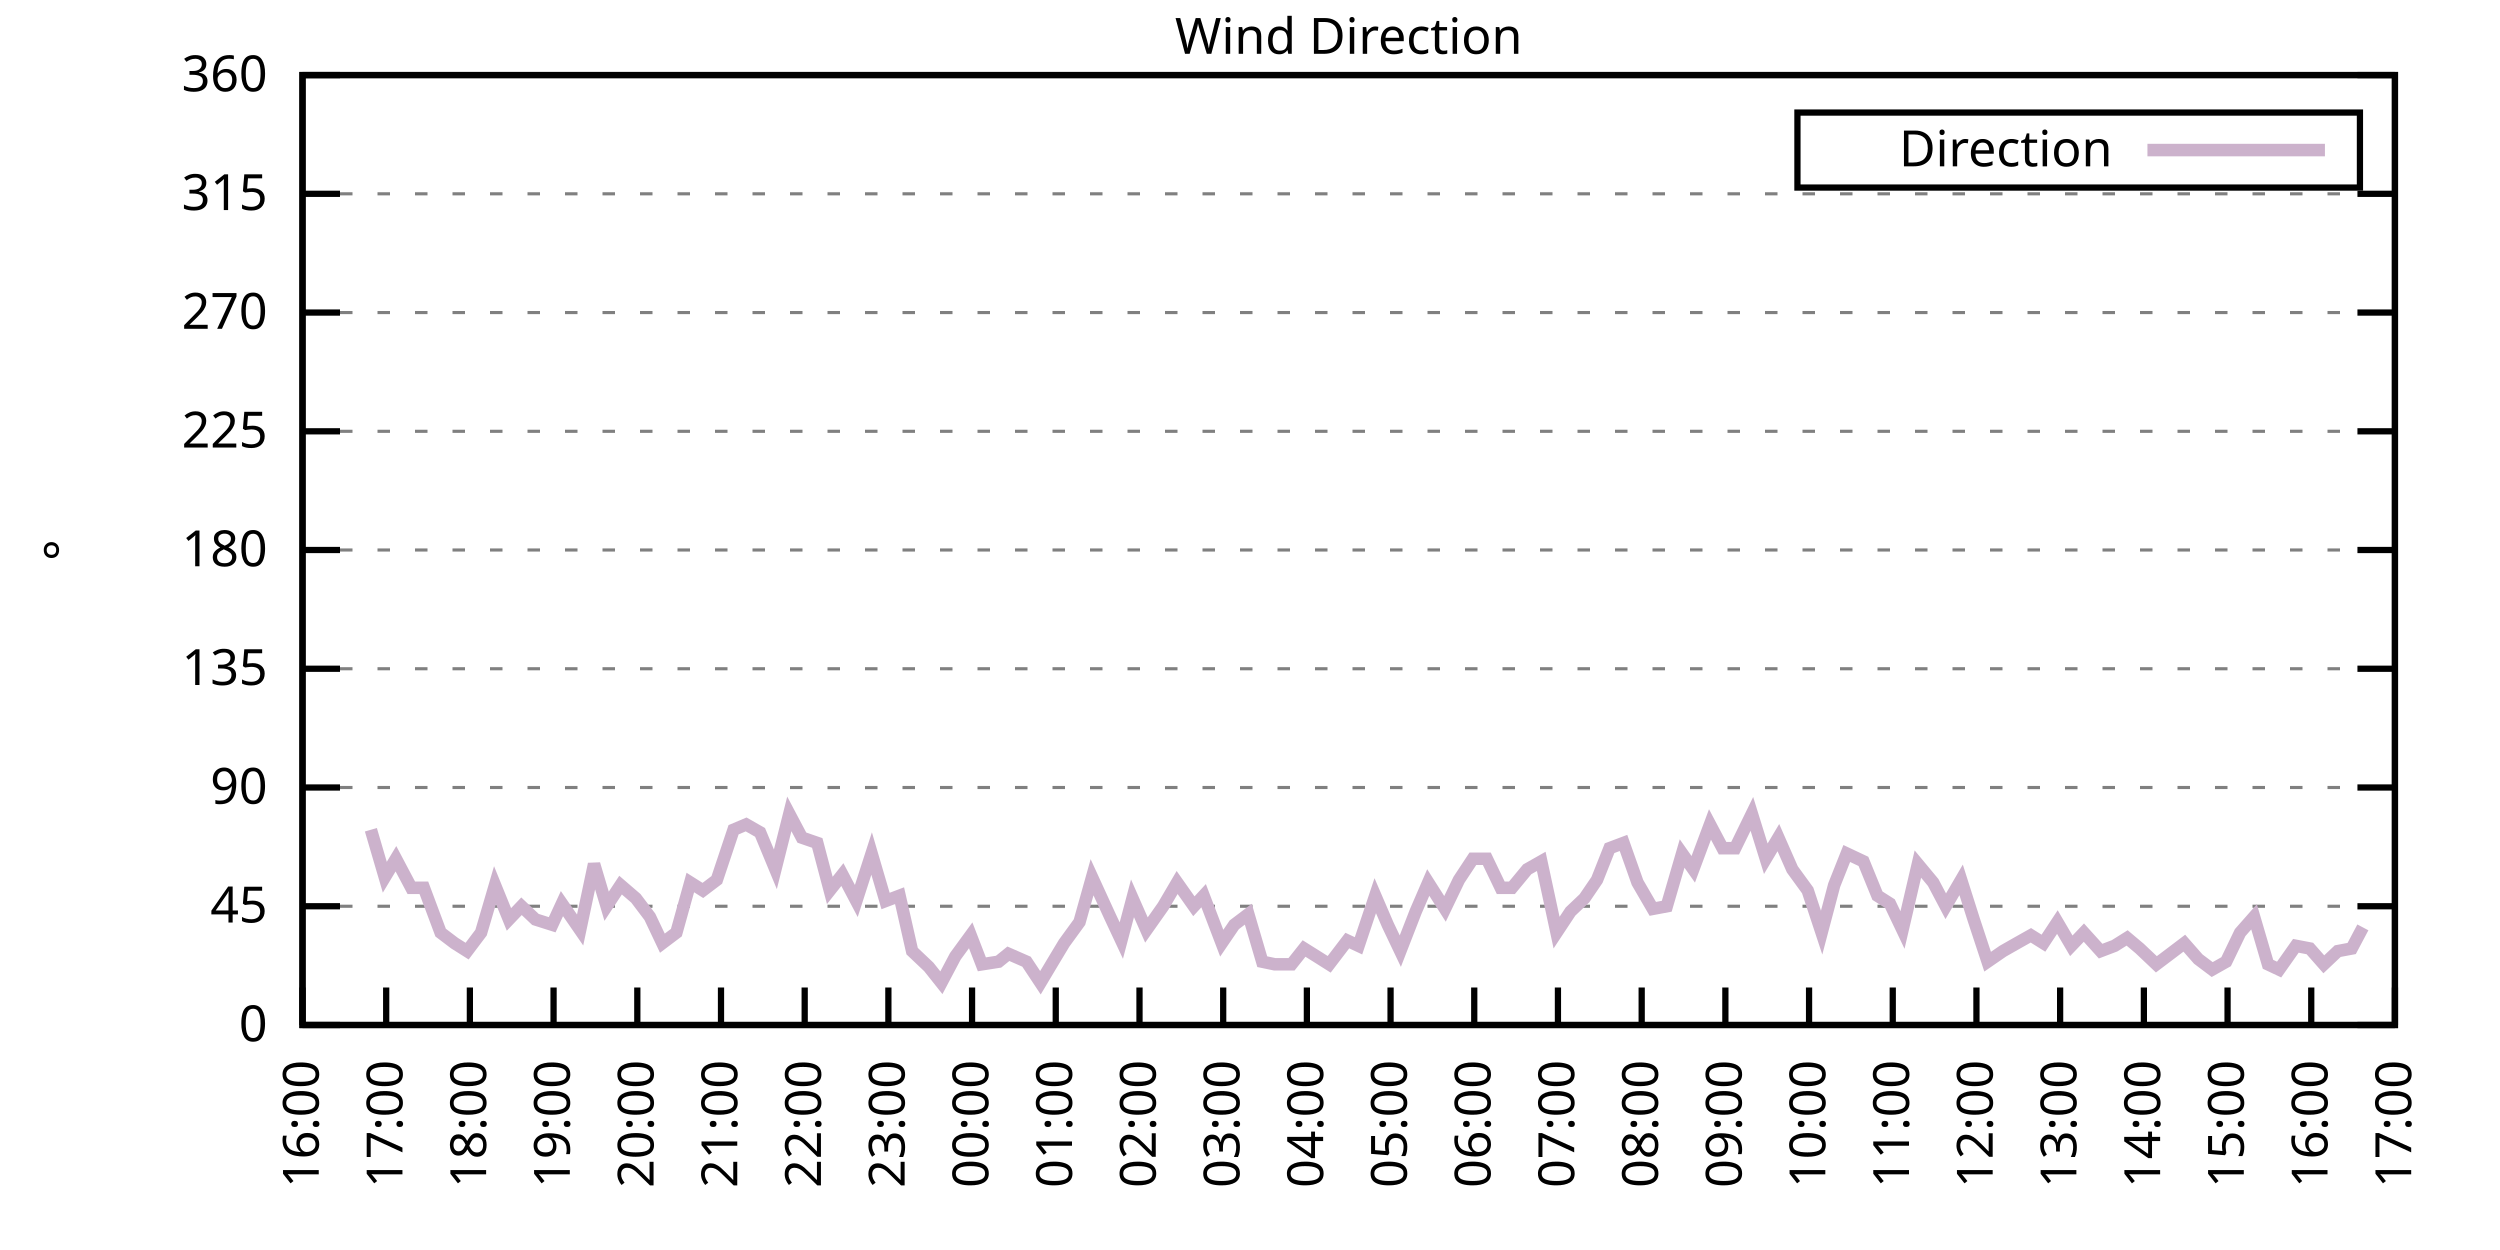
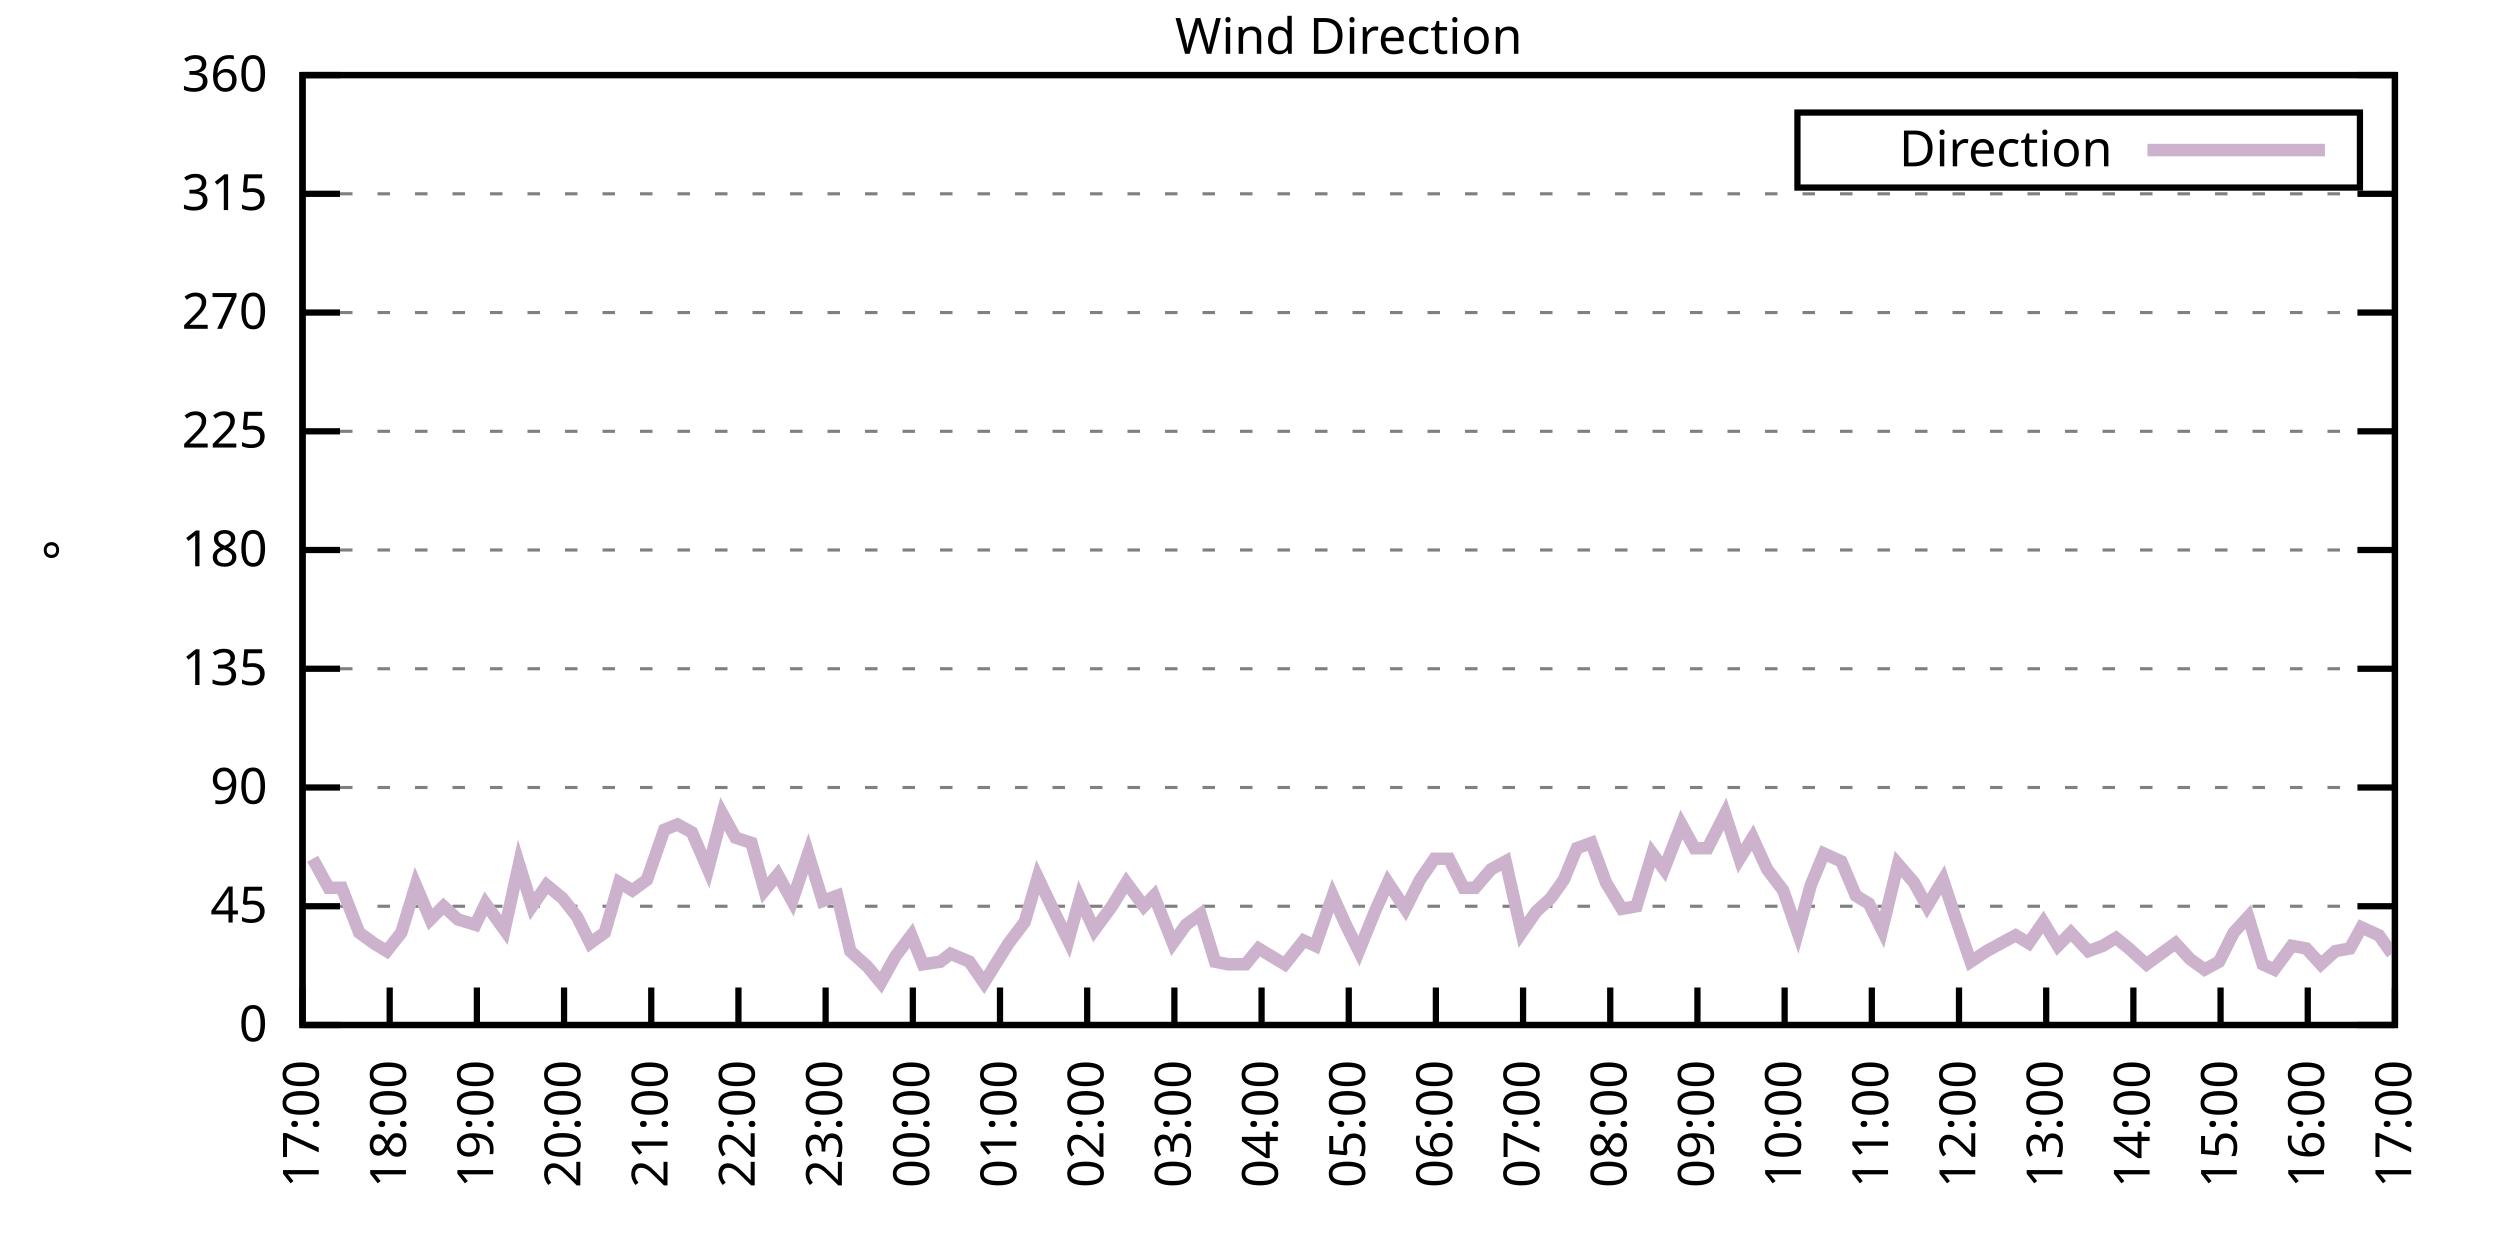
<svg xmlns="http://www.w3.org/2000/svg" xmlns:xlink="http://www.w3.org/1999/xlink" width="400" height="200" viewBox="0 0 400 200">
  <g id="gnuplot_canvas">
    <rect x="0" y="0" width="400" height="200" fill="none" />
    <defs>
      <circle id="gpDot" r="0.5" stroke-width="0.5" stroke="currentColor" />
      <path id="gpPt0" stroke-width="0.333" stroke="currentColor" d="M-1,0 h2 M0,-1 v2" />
      <path id="gpPt1" stroke-width="0.333" stroke="currentColor" d="M-1,-1 L1,1 M1,-1 L-1,1" />
      <path id="gpPt2" stroke-width="0.333" stroke="currentColor" d="M-1,0 L1,0 M0,-1 L0,1 M-1,-1 L1,1 M-1,1 L1,-1" />
      <rect id="gpPt3" stroke-width="0.333" stroke="currentColor" x="-1" y="-1" width="2" height="2" />
      <rect id="gpPt4" stroke-width="0.333" stroke="currentColor" fill="currentColor" x="-1" y="-1" width="2" height="2" />
      <circle id="gpPt5" stroke-width="0.333" stroke="currentColor" cx="0" cy="0" r="1" />
      <use xlink:href="#gpPt5" id="gpPt6" fill="currentColor" stroke="none" />
      <path id="gpPt7" stroke-width="0.333" stroke="currentColor" d="M0,-1.33 L-1.33,0.67 L1.33,0.67 z" />
      <use xlink:href="#gpPt7" id="gpPt8" fill="currentColor" stroke="none" />
      <use xlink:href="#gpPt7" id="gpPt9" stroke="currentColor" transform="rotate(180)" />
      <use xlink:href="#gpPt9" id="gpPt10" fill="currentColor" stroke="none" />
      <use xlink:href="#gpPt3" id="gpPt11" stroke="currentColor" transform="rotate(45)" />
      <use xlink:href="#gpPt11" id="gpPt12" fill="currentColor" stroke="none" />
      <path id="gpPt13" stroke-width="0.333" stroke="currentColor" d="M0,1.330 L1.265,0.411 L0.782,-1.067 L-0.782,-1.076 L-1.265,0.411 z" />
      <use xlink:href="#gpPt13" id="gpPt14" fill="currentColor" stroke="none" />
      <filter id="textbox" filterUnits="objectBoundingBox" x="0" y="0" height="1" width="1">
        <feFlood flood-color="white" flood-opacity="1" result="bgnd" />
        <feComposite in="SourceGraphic" in2="bgnd" operator="atop" />
      </filter>
      <filter id="greybox" filterUnits="objectBoundingBox" x="0" y="0" height="1" width="1">
        <feFlood flood-color="lightgrey" flood-opacity="1" result="grey" />
        <feComposite in="SourceGraphic" in2="grey" operator="atop" />
      </filter>
    </defs>
    <g fill="none" color="white" stroke="currentColor" stroke-width="1.00" stroke-linecap="butt" stroke-linejoin="miter">
</g>
    <g fill="none" color="black" stroke="currentColor" stroke-width="1.00" stroke-linecap="butt" stroke-linejoin="miter">
      <g stroke="none" shape-rendering="crispEdges">
        <polygon fill="rgb(255, 255, 255)" points="48.40,164.00 383.18,164.00 383.18,12.02 48.40,12.02 " />
      </g>
    </g>
    <g fill="none" color="black" stroke="currentColor" stroke-width="1.00" stroke-linecap="butt" stroke-linejoin="miter">
</g>
    <g fill="none" color="black" stroke="black" stroke-width="0.50" stroke-linecap="butt" stroke-linejoin="miter">
</g>
    <g fill="none" color="gray" stroke="currentColor" stroke-width="0.50" stroke-linecap="butt" stroke-linejoin="miter">
      <path stroke="gray" stroke-dasharray="2,4" class="gridline" d="M48.40,164.00 L383.19,164.00  " />
    </g>
    <g fill="none" color="gray" stroke="gray" stroke-width="1.00" stroke-linecap="butt" stroke-linejoin="miter">
</g>
    <g fill="none" color="black" stroke="currentColor" stroke-width="1.00" stroke-linecap="butt" stroke-linejoin="miter">
      <path stroke="black" d="M48.40,164.00 L54.40,164.00 M383.19,164.00 L377.19,164.00  " />
      <g transform="translate(42.80,166.60)" stroke="none" fill="black" font-family="Sans" font-size="8.00" text-anchor="end">
        <text>
          <tspan font-family="Sans"> 0</tspan>
        </text>
      </g>
    </g>
    <g fill="none" color="black" stroke="currentColor" stroke-width="1.00" stroke-linecap="butt" stroke-linejoin="miter">
</g>
    <g fill="none" color="black" stroke="black" stroke-width="0.50" stroke-linecap="butt" stroke-linejoin="miter">
</g>
    <g fill="none" color="gray" stroke="currentColor" stroke-width="0.50" stroke-linecap="butt" stroke-linejoin="miter">
      <path stroke="gray" stroke-dasharray="2,4" class="gridline" d="M48.40,145.00 L383.19,145.00  " />
    </g>
    <g fill="none" color="gray" stroke="gray" stroke-width="1.00" stroke-linecap="butt" stroke-linejoin="miter">
</g>
    <g fill="none" color="black" stroke="currentColor" stroke-width="1.00" stroke-linecap="butt" stroke-linejoin="miter">
      <path stroke="black" d="M48.40,145.00 L54.40,145.00 M383.19,145.00 L377.19,145.00  " />
      <g transform="translate(42.80,147.60)" stroke="none" fill="black" font-family="Sans" font-size="8.00" text-anchor="end">
        <text>
          <tspan font-family="Sans"> 45</tspan>
        </text>
      </g>
    </g>
    <g fill="none" color="black" stroke="currentColor" stroke-width="1.00" stroke-linecap="butt" stroke-linejoin="miter">
</g>
    <g fill="none" color="black" stroke="black" stroke-width="0.50" stroke-linecap="butt" stroke-linejoin="miter">
</g>
    <g fill="none" color="gray" stroke="currentColor" stroke-width="0.50" stroke-linecap="butt" stroke-linejoin="miter">
      <path stroke="gray" stroke-dasharray="2,4" class="gridline" d="M48.40,126.00 L383.19,126.00  " />
    </g>
    <g fill="none" color="gray" stroke="gray" stroke-width="1.00" stroke-linecap="butt" stroke-linejoin="miter">
</g>
    <g fill="none" color="black" stroke="currentColor" stroke-width="1.00" stroke-linecap="butt" stroke-linejoin="miter">
      <path stroke="black" d="M48.40,126.00 L54.40,126.00 M383.19,126.00 L377.19,126.00  " />
      <g transform="translate(42.80,128.60)" stroke="none" fill="black" font-family="Sans" font-size="8.00" text-anchor="end">
        <text>
          <tspan font-family="Sans"> 90</tspan>
        </text>
      </g>
    </g>
    <g fill="none" color="black" stroke="currentColor" stroke-width="1.00" stroke-linecap="butt" stroke-linejoin="miter">
</g>
    <g fill="none" color="black" stroke="black" stroke-width="0.50" stroke-linecap="butt" stroke-linejoin="miter">
</g>
    <g fill="none" color="gray" stroke="currentColor" stroke-width="0.50" stroke-linecap="butt" stroke-linejoin="miter">
      <path stroke="gray" stroke-dasharray="2,4" class="gridline" d="M48.40,107.00 L383.19,107.00  " />
    </g>
    <g fill="none" color="gray" stroke="gray" stroke-width="1.00" stroke-linecap="butt" stroke-linejoin="miter">
</g>
    <g fill="none" color="black" stroke="currentColor" stroke-width="1.00" stroke-linecap="butt" stroke-linejoin="miter">
      <path stroke="black" d="M48.40,107.00 L54.40,107.00 M383.19,107.00 L377.19,107.00  " />
      <g transform="translate(42.80,109.60)" stroke="none" fill="black" font-family="Sans" font-size="8.00" text-anchor="end">
        <text>
          <tspan font-family="Sans"> 135</tspan>
        </text>
      </g>
    </g>
    <g fill="none" color="black" stroke="currentColor" stroke-width="1.00" stroke-linecap="butt" stroke-linejoin="miter">
</g>
    <g fill="none" color="black" stroke="black" stroke-width="0.50" stroke-linecap="butt" stroke-linejoin="miter">
</g>
    <g fill="none" color="gray" stroke="currentColor" stroke-width="0.50" stroke-linecap="butt" stroke-linejoin="miter">
      <path stroke="gray" stroke-dasharray="2,4" class="gridline" d="M48.40,88.00 L383.19,88.00  " />
    </g>
    <g fill="none" color="gray" stroke="gray" stroke-width="1.00" stroke-linecap="butt" stroke-linejoin="miter">
</g>
    <g fill="none" color="black" stroke="currentColor" stroke-width="1.00" stroke-linecap="butt" stroke-linejoin="miter">
      <path stroke="black" d="M48.40,88.00 L54.40,88.00 M383.19,88.00 L377.19,88.00  " />
      <g transform="translate(42.80,90.60)" stroke="none" fill="black" font-family="Sans" font-size="8.00" text-anchor="end">
        <text>
          <tspan font-family="Sans"> 180</tspan>
        </text>
      </g>
    </g>
    <g fill="none" color="black" stroke="currentColor" stroke-width="1.00" stroke-linecap="butt" stroke-linejoin="miter">
</g>
    <g fill="none" color="black" stroke="black" stroke-width="0.50" stroke-linecap="butt" stroke-linejoin="miter">
</g>
    <g fill="none" color="gray" stroke="currentColor" stroke-width="0.50" stroke-linecap="butt" stroke-linejoin="miter">
      <path stroke="gray" stroke-dasharray="2,4" class="gridline" d="M48.40,69.01 L383.19,69.01  " />
    </g>
    <g fill="none" color="gray" stroke="gray" stroke-width="1.00" stroke-linecap="butt" stroke-linejoin="miter">
</g>
    <g fill="none" color="black" stroke="currentColor" stroke-width="1.00" stroke-linecap="butt" stroke-linejoin="miter">
      <path stroke="black" d="M48.40,69.01 L54.40,69.01 M383.19,69.01 L377.19,69.01  " />
      <g transform="translate(42.80,71.61)" stroke="none" fill="black" font-family="Sans" font-size="8.00" text-anchor="end">
        <text>
          <tspan font-family="Sans"> 225</tspan>
        </text>
      </g>
    </g>
    <g fill="none" color="black" stroke="currentColor" stroke-width="1.00" stroke-linecap="butt" stroke-linejoin="miter">
</g>
    <g fill="none" color="black" stroke="black" stroke-width="0.50" stroke-linecap="butt" stroke-linejoin="miter">
</g>
    <g fill="none" color="gray" stroke="currentColor" stroke-width="0.50" stroke-linecap="butt" stroke-linejoin="miter">
      <path stroke="gray" stroke-dasharray="2,4" class="gridline" d="M48.40,50.01 L383.19,50.01  " />
    </g>
    <g fill="none" color="gray" stroke="gray" stroke-width="1.00" stroke-linecap="butt" stroke-linejoin="miter">
</g>
    <g fill="none" color="black" stroke="currentColor" stroke-width="1.00" stroke-linecap="butt" stroke-linejoin="miter">
      <path stroke="black" d="M48.40,50.01 L54.40,50.01 M383.19,50.01 L377.19,50.01  " />
      <g transform="translate(42.80,52.61)" stroke="none" fill="black" font-family="Sans" font-size="8.00" text-anchor="end">
        <text>
          <tspan font-family="Sans"> 270</tspan>
        </text>
      </g>
    </g>
    <g fill="none" color="black" stroke="currentColor" stroke-width="1.00" stroke-linecap="butt" stroke-linejoin="miter">
</g>
    <g fill="none" color="black" stroke="black" stroke-width="0.50" stroke-linecap="butt" stroke-linejoin="miter">
</g>
    <g fill="none" color="gray" stroke="currentColor" stroke-width="0.50" stroke-linecap="butt" stroke-linejoin="miter">
      <path stroke="gray" stroke-dasharray="2,4" class="gridline" d="M48.40,31.01 L383.19,31.01  " />
    </g>
    <g fill="none" color="gray" stroke="gray" stroke-width="1.00" stroke-linecap="butt" stroke-linejoin="miter">
</g>
    <g fill="none" color="black" stroke="currentColor" stroke-width="1.00" stroke-linecap="butt" stroke-linejoin="miter">
      <path stroke="black" d="M48.40,31.01 L54.40,31.01 M383.19,31.01 L377.19,31.01  " />
      <g transform="translate(42.80,33.61)" stroke="none" fill="black" font-family="Sans" font-size="8.00" text-anchor="end">
        <text>
          <tspan font-family="Sans"> 315</tspan>
        </text>
      </g>
    </g>
    <g fill="none" color="black" stroke="currentColor" stroke-width="1.00" stroke-linecap="butt" stroke-linejoin="miter">
</g>
    <g fill="none" color="black" stroke="black" stroke-width="0.50" stroke-linecap="butt" stroke-linejoin="miter">
</g>
    <g fill="none" color="gray" stroke="currentColor" stroke-width="0.50" stroke-linecap="butt" stroke-linejoin="miter">
      <path stroke="gray" stroke-dasharray="2,4" class="gridline" d="M48.40,12.01 L383.19,12.01  " />
    </g>
    <g fill="none" color="gray" stroke="gray" stroke-width="1.00" stroke-linecap="butt" stroke-linejoin="miter">
</g>
    <g fill="none" color="black" stroke="currentColor" stroke-width="1.00" stroke-linecap="butt" stroke-linejoin="miter">
      <path stroke="black" d="M48.40,12.01 L54.40,12.01 M383.19,12.01 L377.19,12.01  " />
      <g transform="translate(42.80,14.61)" stroke="none" fill="black" font-family="Sans" font-size="8.00" text-anchor="end">
        <text>
          <tspan font-family="Sans"> 360</tspan>
        </text>
      </g>
    </g>
    <g fill="none" color="black" stroke="currentColor" stroke-width="1.00" stroke-linecap="butt" stroke-linejoin="miter">
      <path stroke="black" d="M48.40,164.00 L48.40,158.00  " />
      <g transform="translate(51.00,169.60) rotate(270.00)" stroke="none" fill="black" font-family="Sans" font-size="8.00" text-anchor="end">
        <text>
-           <tspan font-family="Sans">16:00</tspan>
-         </text>
-       </g>
-     </g>
-     <g fill="none" color="black" stroke="currentColor" stroke-width="1.00" stroke-linecap="butt" stroke-linejoin="miter">
-       <path stroke="black" d="M61.79,164.00 L61.79,158.00  " />
-       <g transform="translate(64.39,169.60) rotate(270.00)" stroke="none" fill="black" font-family="Sans" font-size="8.00" text-anchor="end">
-         <text>
          <tspan font-family="Sans">17:00</tspan>
        </text>
      </g>
    </g>
    <g fill="none" color="black" stroke="currentColor" stroke-width="1.00" stroke-linecap="butt" stroke-linejoin="miter">
-       <path stroke="black" d="M75.18,164.00 L75.18,158.00  " />
-       <g transform="translate(77.78,169.60) rotate(270.00)" stroke="none" fill="black" font-family="Sans" font-size="8.00" text-anchor="end">
+       <path stroke="black" d="M62.35,164.00 L62.35,158.00  " />
+       <g transform="translate(64.95,169.60) rotate(270.00)" stroke="none" fill="black" font-family="Sans" font-size="8.00" text-anchor="end">
        <text>
          <tspan font-family="Sans">18:00</tspan>
        </text>
      </g>
    </g>
    <g fill="none" color="black" stroke="currentColor" stroke-width="1.00" stroke-linecap="butt" stroke-linejoin="miter">
-       <path stroke="black" d="M88.57,164.00 L88.57,158.00  " />
-       <g transform="translate(91.17,169.60) rotate(270.00)" stroke="none" fill="black" font-family="Sans" font-size="8.00" text-anchor="end">
+       <path stroke="black" d="M76.30,164.00 L76.30,158.00  " />
+       <g transform="translate(78.90,169.60) rotate(270.00)" stroke="none" fill="black" font-family="Sans" font-size="8.00" text-anchor="end">
        <text>
          <tspan font-family="Sans">19:00</tspan>
        </text>
      </g>
    </g>
    <g fill="none" color="black" stroke="currentColor" stroke-width="1.00" stroke-linecap="butt" stroke-linejoin="miter">
-       <path stroke="black" d="M101.97,164.00 L101.97,158.00  " />
-       <g transform="translate(104.57,169.60) rotate(270.00)" stroke="none" fill="black" font-family="Sans" font-size="8.00" text-anchor="end">
+       <path stroke="black" d="M90.25,164.00 L90.25,158.00  " />
+       <g transform="translate(92.85,169.60) rotate(270.00)" stroke="none" fill="black" font-family="Sans" font-size="8.00" text-anchor="end">
        <text>
          <tspan font-family="Sans">20:00</tspan>
        </text>
      </g>
    </g>
    <g fill="none" color="black" stroke="currentColor" stroke-width="1.00" stroke-linecap="butt" stroke-linejoin="miter">
-       <path stroke="black" d="M115.36,164.00 L115.36,158.00  " />
-       <g transform="translate(117.96,169.60) rotate(270.00)" stroke="none" fill="black" font-family="Sans" font-size="8.00" text-anchor="end">
+       <path stroke="black" d="M104.20,164.00 L104.20,158.00  " />
+       <g transform="translate(106.80,169.60) rotate(270.00)" stroke="none" fill="black" font-family="Sans" font-size="8.00" text-anchor="end">
        <text>
          <tspan font-family="Sans">21:00</tspan>
        </text>
      </g>
    </g>
    <g fill="none" color="black" stroke="currentColor" stroke-width="1.00" stroke-linecap="butt" stroke-linejoin="miter">
-       <path stroke="black" d="M128.75,164.00 L128.75,158.00  " />
-       <g transform="translate(131.35,169.60) rotate(270.00)" stroke="none" fill="black" font-family="Sans" font-size="8.00" text-anchor="end">
+       <path stroke="black" d="M118.15,164.00 L118.15,158.00  " />
+       <g transform="translate(120.75,169.60) rotate(270.00)" stroke="none" fill="black" font-family="Sans" font-size="8.00" text-anchor="end">
        <text>
          <tspan font-family="Sans">22:00</tspan>
        </text>
      </g>
    </g>
    <g fill="none" color="black" stroke="currentColor" stroke-width="1.00" stroke-linecap="butt" stroke-linejoin="miter">
-       <path stroke="black" d="M142.14,164.00 L142.14,158.00  " />
-       <g transform="translate(144.74,169.60) rotate(270.00)" stroke="none" fill="black" font-family="Sans" font-size="8.00" text-anchor="end">
+       <path stroke="black" d="M132.10,164.00 L132.10,158.00  " />
+       <g transform="translate(134.70,169.60) rotate(270.00)" stroke="none" fill="black" font-family="Sans" font-size="8.00" text-anchor="end">
        <text>
          <tspan font-family="Sans">23:00</tspan>
        </text>
      </g>
    </g>
    <g fill="none" color="black" stroke="currentColor" stroke-width="1.00" stroke-linecap="butt" stroke-linejoin="miter">
-       <path stroke="black" d="M155.53,164.00 L155.53,158.00  " />
-       <g transform="translate(158.13,169.60) rotate(270.00)" stroke="none" fill="black" font-family="Sans" font-size="8.00" text-anchor="end">
+       <path stroke="black" d="M146.05,164.00 L146.05,158.00  " />
+       <g transform="translate(148.65,169.60) rotate(270.00)" stroke="none" fill="black" font-family="Sans" font-size="8.00" text-anchor="end">
        <text>
          <tspan font-family="Sans">00:00</tspan>
        </text>
      </g>
    </g>
    <g fill="none" color="black" stroke="currentColor" stroke-width="1.00" stroke-linecap="butt" stroke-linejoin="miter">
-       <path stroke="black" d="M168.92,164.00 L168.92,158.00  " />
-       <g transform="translate(171.52,169.60) rotate(270.00)" stroke="none" fill="black" font-family="Sans" font-size="8.00" text-anchor="end">
+       <path stroke="black" d="M160.00,164.00 L160.00,158.00  " />
+       <g transform="translate(162.60,169.60) rotate(270.00)" stroke="none" fill="black" font-family="Sans" font-size="8.00" text-anchor="end">
        <text>
          <tspan font-family="Sans">01:00</tspan>
        </text>
      </g>
    </g>
    <g fill="none" color="black" stroke="currentColor" stroke-width="1.00" stroke-linecap="butt" stroke-linejoin="miter">
-       <path stroke="black" d="M182.32,164.00 L182.32,158.00  " />
-       <g transform="translate(184.92,169.60) rotate(270.00)" stroke="none" fill="black" font-family="Sans" font-size="8.00" text-anchor="end">
+       <path stroke="black" d="M173.95,164.00 L173.95,158.00  " />
+       <g transform="translate(176.55,169.60) rotate(270.00)" stroke="none" fill="black" font-family="Sans" font-size="8.00" text-anchor="end">
        <text>
          <tspan font-family="Sans">02:00</tspan>
        </text>
      </g>
    </g>
    <g fill="none" color="black" stroke="currentColor" stroke-width="1.00" stroke-linecap="butt" stroke-linejoin="miter">
-       <path stroke="black" d="M195.71,164.00 L195.71,158.00  " />
-       <g transform="translate(198.31,169.60) rotate(270.00)" stroke="none" fill="black" font-family="Sans" font-size="8.00" text-anchor="end">
+       <path stroke="black" d="M187.90,164.00 L187.90,158.00  " />
+       <g transform="translate(190.50,169.60) rotate(270.00)" stroke="none" fill="black" font-family="Sans" font-size="8.00" text-anchor="end">
        <text>
          <tspan font-family="Sans">03:00</tspan>
        </text>
      </g>
    </g>
    <g fill="none" color="black" stroke="currentColor" stroke-width="1.00" stroke-linecap="butt" stroke-linejoin="miter">
-       <path stroke="black" d="M209.10,164.00 L209.10,158.00  " />
-       <g transform="translate(211.70,169.60) rotate(270.00)" stroke="none" fill="black" font-family="Sans" font-size="8.00" text-anchor="end">
+       <path stroke="black" d="M201.85,164.00 L201.85,158.00  " />
+       <g transform="translate(204.45,169.60) rotate(270.00)" stroke="none" fill="black" font-family="Sans" font-size="8.00" text-anchor="end">
        <text>
          <tspan font-family="Sans">04:00</tspan>
        </text>
      </g>
    </g>
    <g fill="none" color="black" stroke="currentColor" stroke-width="1.00" stroke-linecap="butt" stroke-linejoin="miter">
-       <path stroke="black" d="M222.49,164.00 L222.49,158.00  " />
-       <g transform="translate(225.09,169.60) rotate(270.00)" stroke="none" fill="black" font-family="Sans" font-size="8.00" text-anchor="end">
+       <path stroke="black" d="M215.80,164.00 L215.80,158.00  " />
+       <g transform="translate(218.40,169.60) rotate(270.00)" stroke="none" fill="black" font-family="Sans" font-size="8.00" text-anchor="end">
        <text>
          <tspan font-family="Sans">05:00</tspan>
        </text>
      </g>
    </g>
    <g fill="none" color="black" stroke="currentColor" stroke-width="1.00" stroke-linecap="butt" stroke-linejoin="miter">
-       <path stroke="black" d="M235.88,164.00 L235.88,158.00  " />
-       <g transform="translate(238.48,169.60) rotate(270.00)" stroke="none" fill="black" font-family="Sans" font-size="8.00" text-anchor="end">
+       <path stroke="black" d="M229.74,164.00 L229.74,158.00  " />
+       <g transform="translate(232.34,169.60) rotate(270.00)" stroke="none" fill="black" font-family="Sans" font-size="8.00" text-anchor="end">
        <text>
          <tspan font-family="Sans">06:00</tspan>
        </text>
      </g>
    </g>
    <g fill="none" color="black" stroke="currentColor" stroke-width="1.00" stroke-linecap="butt" stroke-linejoin="miter">
-       <path stroke="black" d="M249.27,164.00 L249.27,158.00  " />
-       <g transform="translate(251.87,169.60) rotate(270.00)" stroke="none" fill="black" font-family="Sans" font-size="8.00" text-anchor="end">
+       <path stroke="black" d="M243.69,164.00 L243.69,158.00  " />
+       <g transform="translate(246.29,169.60) rotate(270.00)" stroke="none" fill="black" font-family="Sans" font-size="8.00" text-anchor="end">
        <text>
          <tspan font-family="Sans">07:00</tspan>
        </text>
      </g>
    </g>
    <g fill="none" color="black" stroke="currentColor" stroke-width="1.00" stroke-linecap="butt" stroke-linejoin="miter">
-       <path stroke="black" d="M262.67,164.00 L262.67,158.00  " />
-       <g transform="translate(265.27,169.60) rotate(270.00)" stroke="none" fill="black" font-family="Sans" font-size="8.00" text-anchor="end">
+       <path stroke="black" d="M257.64,164.00 L257.64,158.00  " />
+       <g transform="translate(260.24,169.60) rotate(270.00)" stroke="none" fill="black" font-family="Sans" font-size="8.00" text-anchor="end">
        <text>
          <tspan font-family="Sans">08:00</tspan>
        </text>
      </g>
    </g>
    <g fill="none" color="black" stroke="currentColor" stroke-width="1.00" stroke-linecap="butt" stroke-linejoin="miter">
-       <path stroke="black" d="M276.06,164.00 L276.06,158.00  " />
-       <g transform="translate(278.66,169.60) rotate(270.00)" stroke="none" fill="black" font-family="Sans" font-size="8.00" text-anchor="end">
+       <path stroke="black" d="M271.59,164.00 L271.59,158.00  " />
+       <g transform="translate(274.19,169.60) rotate(270.00)" stroke="none" fill="black" font-family="Sans" font-size="8.00" text-anchor="end">
        <text>
          <tspan font-family="Sans">09:00</tspan>
        </text>
      </g>
    </g>
    <g fill="none" color="black" stroke="currentColor" stroke-width="1.00" stroke-linecap="butt" stroke-linejoin="miter">
-       <path stroke="black" d="M289.45,164.00 L289.45,158.00  " />
-       <g transform="translate(292.05,169.60) rotate(270.00)" stroke="none" fill="black" font-family="Sans" font-size="8.00" text-anchor="end">
+       <path stroke="black" d="M285.54,164.00 L285.54,158.00  " />
+       <g transform="translate(288.14,169.60) rotate(270.00)" stroke="none" fill="black" font-family="Sans" font-size="8.00" text-anchor="end">
        <text>
          <tspan font-family="Sans">10:00</tspan>
        </text>
      </g>
    </g>
    <g fill="none" color="black" stroke="currentColor" stroke-width="1.00" stroke-linecap="butt" stroke-linejoin="miter">
-       <path stroke="black" d="M302.84,164.00 L302.84,158.00  " />
-       <g transform="translate(305.44,169.60) rotate(270.00)" stroke="none" fill="black" font-family="Sans" font-size="8.00" text-anchor="end">
+       <path stroke="black" d="M299.49,164.00 L299.49,158.00  " />
+       <g transform="translate(302.09,169.60) rotate(270.00)" stroke="none" fill="black" font-family="Sans" font-size="8.00" text-anchor="end">
        <text>
          <tspan font-family="Sans">11:00</tspan>
        </text>
      </g>
    </g>
    <g fill="none" color="black" stroke="currentColor" stroke-width="1.00" stroke-linecap="butt" stroke-linejoin="miter">
-       <path stroke="black" d="M316.23,164.00 L316.23,158.00  " />
-       <g transform="translate(318.83,169.60) rotate(270.00)" stroke="none" fill="black" font-family="Sans" font-size="8.00" text-anchor="end">
+       <path stroke="black" d="M313.44,164.00 L313.44,158.00  " />
+       <g transform="translate(316.04,169.60) rotate(270.00)" stroke="none" fill="black" font-family="Sans" font-size="8.00" text-anchor="end">
        <text>
          <tspan font-family="Sans">12:00</tspan>
        </text>
      </g>
    </g>
    <g fill="none" color="black" stroke="currentColor" stroke-width="1.00" stroke-linecap="butt" stroke-linejoin="miter">
-       <path stroke="black" d="M329.62,164.00 L329.62,158.00  " />
-       <g transform="translate(332.22,169.60) rotate(270.00)" stroke="none" fill="black" font-family="Sans" font-size="8.00" text-anchor="end">
+       <path stroke="black" d="M327.39,164.00 L327.39,158.00  " />
+       <g transform="translate(329.99,169.60) rotate(270.00)" stroke="none" fill="black" font-family="Sans" font-size="8.00" text-anchor="end">
        <text>
          <tspan font-family="Sans">13:00</tspan>
        </text>
      </g>
    </g>
    <g fill="none" color="black" stroke="currentColor" stroke-width="1.00" stroke-linecap="butt" stroke-linejoin="miter">
-       <path stroke="black" d="M343.02,164.00 L343.02,158.00  " />
-       <g transform="translate(345.62,169.60) rotate(270.00)" stroke="none" fill="black" font-family="Sans" font-size="8.00" text-anchor="end">
+       <path stroke="black" d="M341.34,164.00 L341.34,158.00  " />
+       <g transform="translate(343.94,169.60) rotate(270.00)" stroke="none" fill="black" font-family="Sans" font-size="8.00" text-anchor="end">
        <text>
          <tspan font-family="Sans">14:00</tspan>
        </text>
      </g>
    </g>
    <g fill="none" color="black" stroke="currentColor" stroke-width="1.00" stroke-linecap="butt" stroke-linejoin="miter">
-       <path stroke="black" d="M356.41,164.00 L356.41,158.00  " />
-       <g transform="translate(359.01,169.60) rotate(270.00)" stroke="none" fill="black" font-family="Sans" font-size="8.00" text-anchor="end">
+       <path stroke="black" d="M355.29,164.00 L355.29,158.00  " />
+       <g transform="translate(357.89,169.60) rotate(270.00)" stroke="none" fill="black" font-family="Sans" font-size="8.00" text-anchor="end">
        <text>
          <tspan font-family="Sans">15:00</tspan>
        </text>
      </g>
    </g>
    <g fill="none" color="black" stroke="currentColor" stroke-width="1.00" stroke-linecap="butt" stroke-linejoin="miter">
-       <path stroke="black" d="M369.80,164.00 L369.80,158.00  " />
-       <g transform="translate(372.40,169.60) rotate(270.00)" stroke="none" fill="black" font-family="Sans" font-size="8.00" text-anchor="end">
+       <path stroke="black" d="M369.24,164.00 L369.24,158.00  " />
+       <g transform="translate(371.84,169.60) rotate(270.00)" stroke="none" fill="black" font-family="Sans" font-size="8.00" text-anchor="end">
        <text>
          <tspan font-family="Sans">16:00</tspan>
        </text>
      </g>
    </g>
    <g fill="none" color="black" stroke="currentColor" stroke-width="1.00" stroke-linecap="butt" stroke-linejoin="miter">
      <path stroke="black" d="M383.19,164.00 L383.19,158.00  " />
      <g transform="translate(385.79,169.60) rotate(270.00)" stroke="none" fill="black" font-family="Sans" font-size="8.00" text-anchor="end">
        <text>
          <tspan font-family="Sans">17:00</tspan>
        </text>
      </g>
    </g>
    <g fill="none" color="black" stroke="currentColor" stroke-width="1.00" stroke-linecap="butt" stroke-linejoin="miter">
</g>
    <g fill="none" color="black" stroke="currentColor" stroke-width="1.00" stroke-linecap="butt" stroke-linejoin="miter">
      <path stroke="black" d="M48.40,12.01 L48.40,164.00 L383.19,164.00 L383.19,12.01 L48.40,12.01 Z  " />
    </g>
    <g fill="none" color="black" stroke="currentColor" stroke-width="1.00" stroke-linecap="butt" stroke-linejoin="miter">
</g>
    <g fill="none" color="black" stroke="currentColor" stroke-width="1.00" stroke-linecap="butt" stroke-linejoin="miter">
      <path stroke="black" d="M287.59,30.01 L287.59,18.01 L377.59,18.01 L377.59,30.01 L287.59,30.01 Z  " />
    </g>
    <g id="Wind_direction_plot_1">
      <g fill="none" color="white" stroke="black" stroke-width="2.00" stroke-linecap="butt" stroke-linejoin="miter">
</g>
      <g fill="none" color="black" stroke="currentColor" stroke-width="2.00" stroke-linecap="butt" stroke-linejoin="miter">
        <g transform="translate(337.99,26.61)" stroke="none" fill="black" font-family="Sans" font-size="8.00" text-anchor="end">
          <text>
            <tspan font-family="Sans">Direction</tspan>
          </text>
        </g>
      </g>
      <g fill="none" color="black" stroke="currentColor" stroke-width="2.00" stroke-linecap="butt" stroke-linejoin="miter">
-         <path stroke="rgb(204, 178, 204)" d="M343.59,24.01 L371.99,24.01 M59.34,132.76 L61.57,140.36 L63.35,137.40 L65.81,142.05 L67.82,142.05 L70.50,149.22   L72.73,150.91 L74.74,152.18 L76.97,149.22 L79.20,141.62 L81.43,147.11 L83.44,145.00 L85.67,147.11 L88.35,147.96   L89.91,144.58 L92.82,148.80 L95.05,138.25 L97.06,145.00 L99.29,141.62 L101.74,143.73 L103.98,146.69 L105.98,150.91   L108.22,149.22 L110.45,141.20 L112.46,142.47 L114.69,140.78 L117.37,132.76 L119.38,131.91 L121.61,133.18 L124.06,139.09   L126.29,130.22 L128.30,134.02 L130.76,134.87 L132.77,142.47 L134.78,139.93 L137.01,144.16 L139.46,136.56 L141.69,144.16   L143.93,143.31 L145.94,152.18 L148.61,154.71 L150.62,157.24 L152.85,153.02 L155.31,149.65 L157.10,154.29 L159.77,153.87   L161.34,152.60 L164.24,153.87 L166.47,157.24 L168.48,153.87 L170.26,150.91 L172.72,147.53 L174.73,140.36 L177.63,146.69   L179.41,150.49 L181.20,143.73 L183.43,148.80 L186.11,145.00 L188.34,141.20 L191.02,145.00 L192.58,143.31 L195.48,150.91   L197.49,147.96 L199.73,146.27 L201.96,153.87 L203.97,154.29 L206.64,154.29 L208.65,151.76 L210.66,153.02 L212.67,154.29   L215.57,150.49 L217.36,151.33 L220.04,143.31 L222.04,147.96 L224.05,152.18 L226.51,145.85 L228.52,141.20 L231.20,145.42   L233.43,140.78 L235.66,137.40 L237.89,137.40 L240.12,142.05 L241.91,142.05 L244.36,139.09 L246.60,137.82 L249.05,149.22   L251.28,145.85 L253.51,143.73 L255.52,140.78 L257.53,135.71 L259.76,134.87 L262.00,141.20 L264.45,145.42 L266.68,145.00   L269.14,136.56 L270.92,139.09 L273.60,131.91 L275.61,135.71 L277.62,135.71 L280.30,130.22 L282.53,137.40 L284.54,134.02   L286.77,139.09 L289.23,142.47 L291.46,149.22 L293.47,141.62 L295.48,136.56 L298.15,137.82 L300.39,143.31 L302.39,144.58   L304.40,148.80 L306.86,138.25 L309.31,141.20 L311.32,145.00 L313.78,140.78 L315.79,147.11 L318.02,153.87 L320.47,152.18   L322.70,150.91 L324.94,149.65 L326.95,150.91 L329.18,147.53 L331.41,151.33 L333.42,149.22 L336.10,152.18 L338.33,151.33   L340.34,150.07 L342.35,151.76 L345.02,154.29 L347.26,152.60 L349.49,150.91 L351.72,153.45 L353.95,155.13 L356.18,153.87   L358.42,149.22 L360.65,146.69 L362.88,154.29 L364.66,155.13 L367.34,151.33 L369.58,151.76 L371.81,154.29 L374.04,152.18   L376.27,151.76 L378.06,148.38  " />
+         <path stroke="rgb(204, 178, 204)" d="M343.59,24.01 L371.99,24.01 M50.03,137.40 L52.58,142.05 L54.68,142.05 L57.47,149.22 L59.79,150.91 L61.88,152.18   L64.21,149.22 L66.53,141.62 L68.86,147.11 L70.95,145.00 L73.28,147.11 L76.07,147.96 L77.69,144.58 L80.72,148.80   L83.04,138.25 L85.13,145.00 L87.46,141.62 L90.02,143.73 L92.34,146.69 L94.43,150.91 L96.76,149.22 L99.08,141.20   L101.18,142.47 L103.50,140.78 L106.29,132.76 L108.38,131.91 L110.71,133.18 L113.27,139.09 L115.59,130.22 L117.68,134.02   L120.24,134.87 L122.33,142.47 L124.43,139.93 L126.75,144.16 L129.31,136.56 L131.63,144.16 L133.96,143.31 L136.05,152.18   L138.84,154.71 L140.93,157.24 L143.26,153.02 L145.81,149.65 L147.67,154.29 L150.46,153.87 L152.09,152.60 L155.11,153.87   L157.44,157.24 L159.53,153.87 L161.39,150.91 L163.95,147.53 L166.04,140.36 L169.06,146.69 L170.92,150.49 L172.78,143.73   L175.11,148.80 L177.90,145.00 L180.22,141.20 L183.01,145.00 L184.64,143.31 L187.66,150.91 L189.76,147.96 L192.08,146.27   L194.41,153.87 L196.50,154.29 L199.29,154.29 L201.38,151.76 L203.47,153.02 L205.57,154.29 L208.59,150.49 L210.45,151.33   L213.24,143.31 L215.33,147.96 L217.42,152.18 L219.98,145.85 L222.07,141.20 L224.86,145.42 L227.19,140.78 L229.51,137.40   L231.84,137.40 L234.16,142.05 L236.02,142.05 L238.58,139.09 L240.90,137.82 L243.46,149.22 L245.79,145.85 L248.11,143.73   L250.20,140.78 L252.30,135.71 L254.62,134.87 L256.95,141.20 L259.50,145.42 L261.83,145.00 L264.39,136.56 L266.25,139.09   L269.04,131.91 L271.13,135.71 L273.22,135.71 L276.01,130.22 L278.34,137.40 L280.43,134.02 L282.75,139.09 L285.31,142.47   L287.64,149.22 L289.73,141.62 L291.82,136.56 L294.61,137.82 L296.94,143.31 L299.03,144.58 L301.12,148.80 L303.68,138.25   L306.23,141.20 L308.33,145.00 L310.88,140.78 L312.98,147.11 L315.30,153.87 L317.86,152.18 L320.18,150.91 L322.51,149.65   L324.60,150.91 L326.93,147.53 L329.25,151.33 L331.34,149.22 L334.13,152.18 L336.46,151.33 L338.55,150.07 L340.64,151.76   L343.43,154.29 L345.76,152.60 L348.08,150.91 L350.41,153.45 L352.73,155.13 L355.06,153.87 L357.38,149.22 L359.71,146.69   L362.03,154.29 L363.89,155.13 L366.68,151.33 L369.01,151.76 L371.33,154.29 L373.66,152.18 L375.98,151.76 L377.84,148.38   L380.63,149.65 L382.73,152.60  " />
      </g>
    </g>
    <g fill="none" color="black" stroke="currentColor" stroke-width="2.00" stroke-linecap="butt" stroke-linejoin="miter">
</g>
    <g fill="none" color="black" stroke="black" stroke-width="1.00" stroke-linecap="butt" stroke-linejoin="miter">
</g>
    <g fill="none" color="black" stroke="currentColor" stroke-width="1.00" stroke-linecap="butt" stroke-linejoin="miter">
      <path stroke="black" d="M48.40,12.01 L48.40,164.00 L383.19,164.00 L383.19,12.01 L48.40,12.01 Z  " />
      <g transform="translate(12.80,88.01) rotate(270.00)" stroke="none" fill="black" font-family="Sans" font-size="8.00" text-anchor="middle">
        <text>
          <tspan font-family="Sans">°</tspan>
        </text>
      </g>
    </g>
    <g fill="none" color="black" stroke="currentColor" stroke-width="1.00" stroke-linecap="butt" stroke-linejoin="miter">
</g>
    <g fill="none" color="black" stroke="currentColor" stroke-width="1.00" stroke-linecap="butt" stroke-linejoin="miter">
      <g transform="translate(215.79,8.61)" stroke="none" fill="black" font-family="Sans" font-size="8.00" text-anchor="middle">
        <text>
          <tspan font-family="Sans">Wind Direction</tspan>
        </text>
      </g>
    </g>
    <g fill="none" color="black" stroke="currentColor" stroke-width="1.00" stroke-linecap="butt" stroke-linejoin="miter">
</g>
  </g>
</svg>
